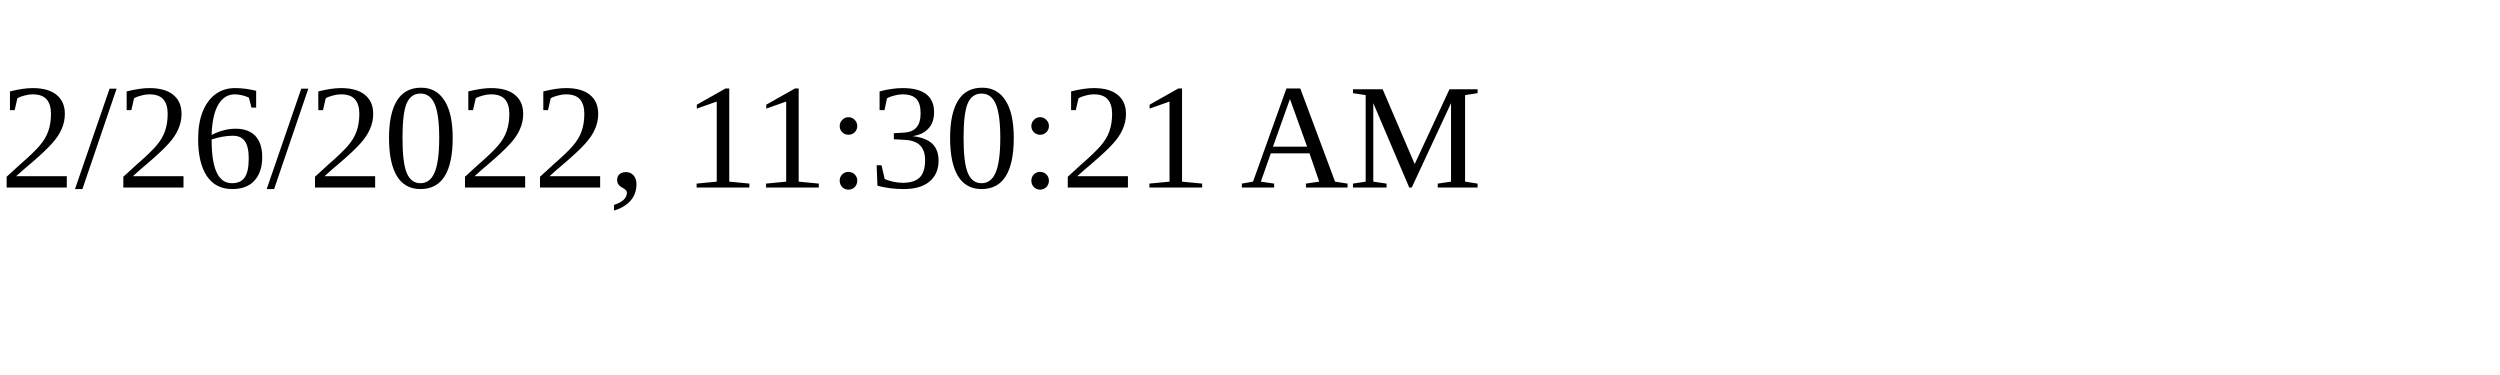
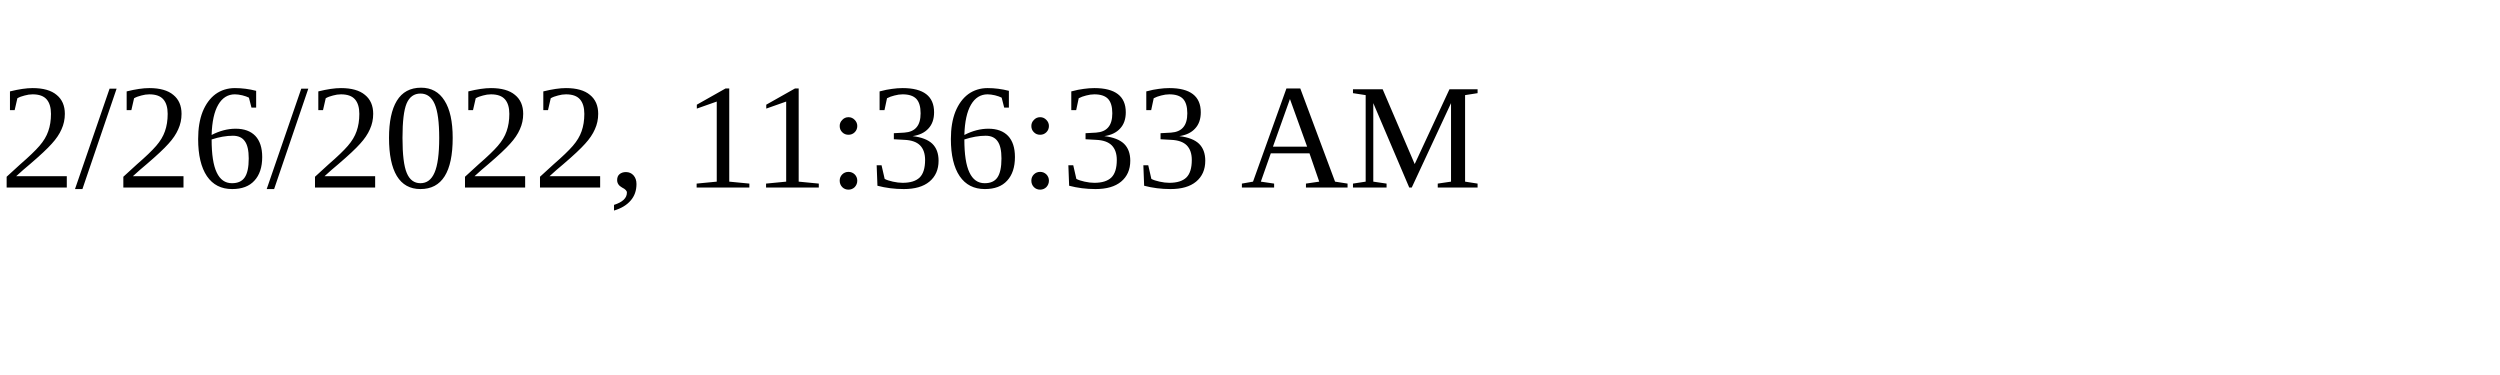
<svg xmlns="http://www.w3.org/2000/svg" height="30" width="200">
-   <text x="0" y="15">2/26/2022, 11:30:21 AM</text>
+   <text x="0" y="15">2/26/2022, 11:36:33 AM</text>
</svg>
